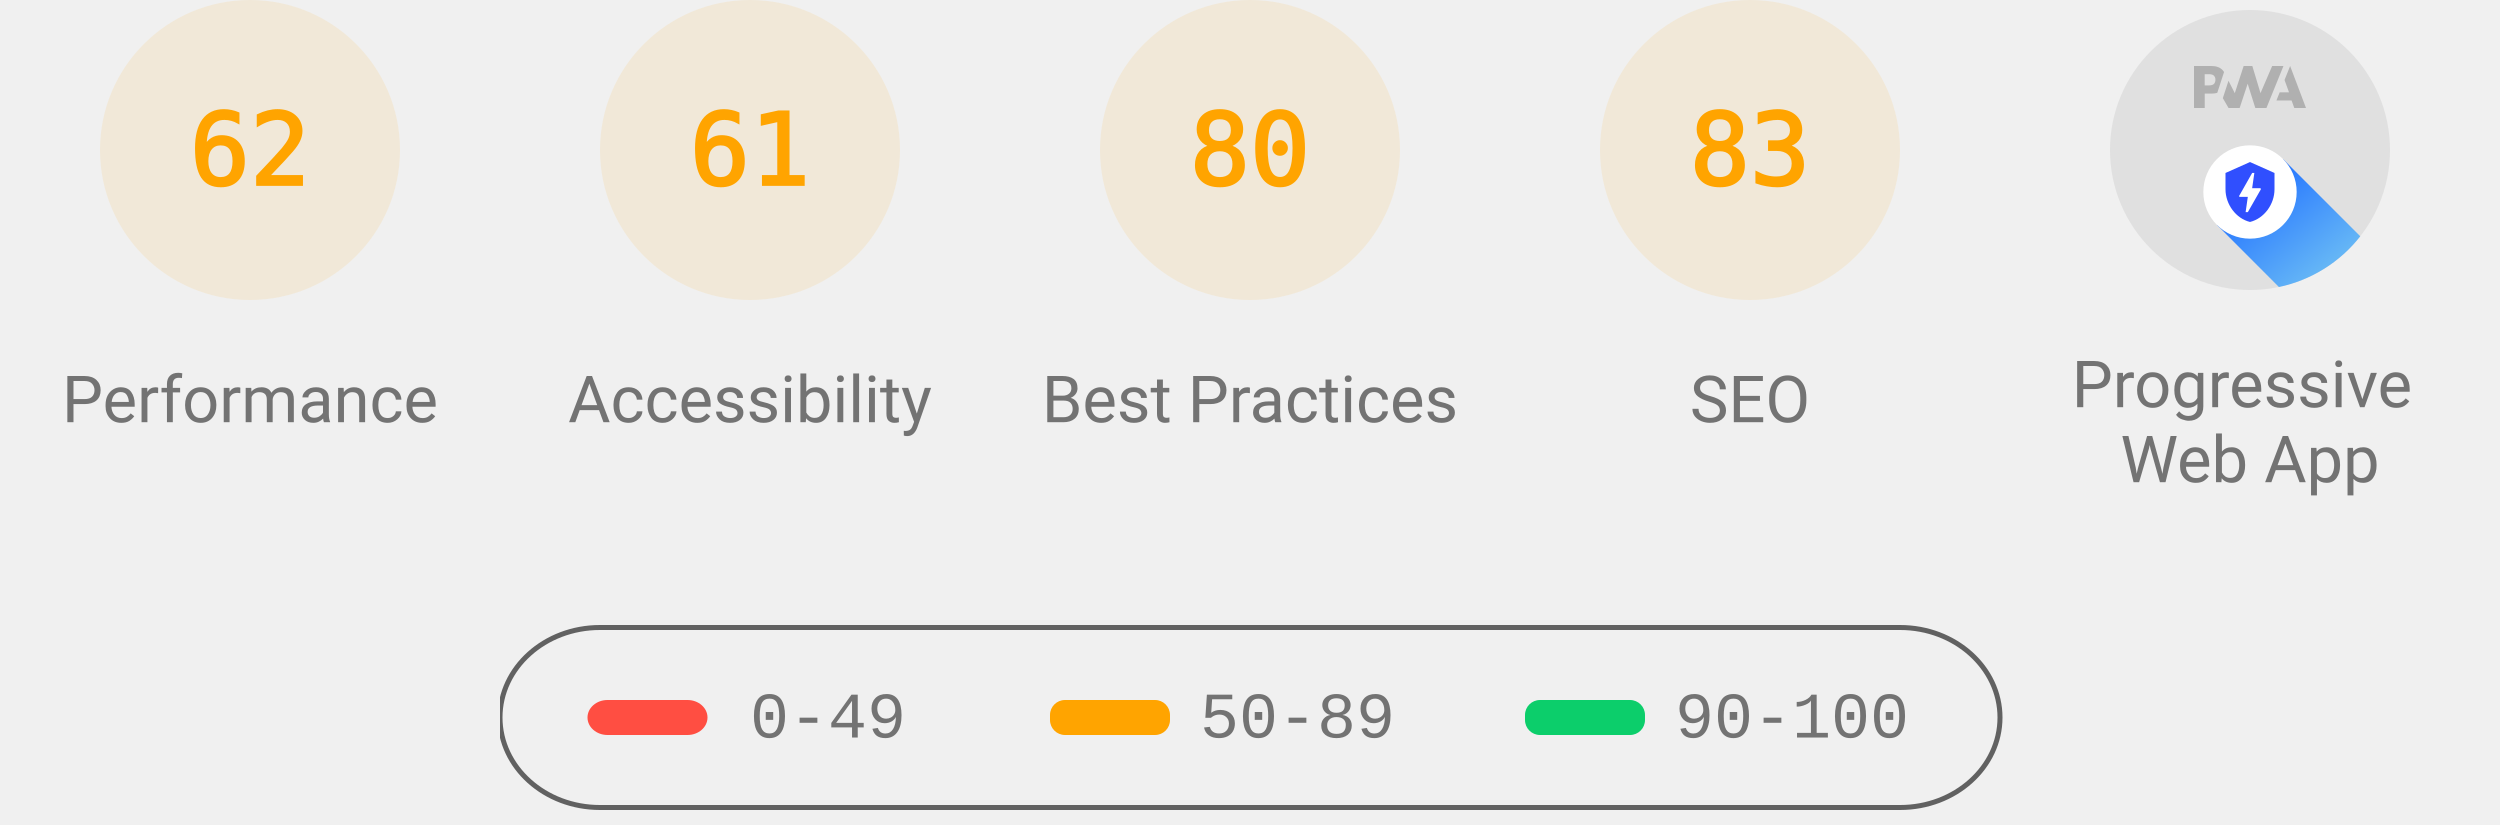
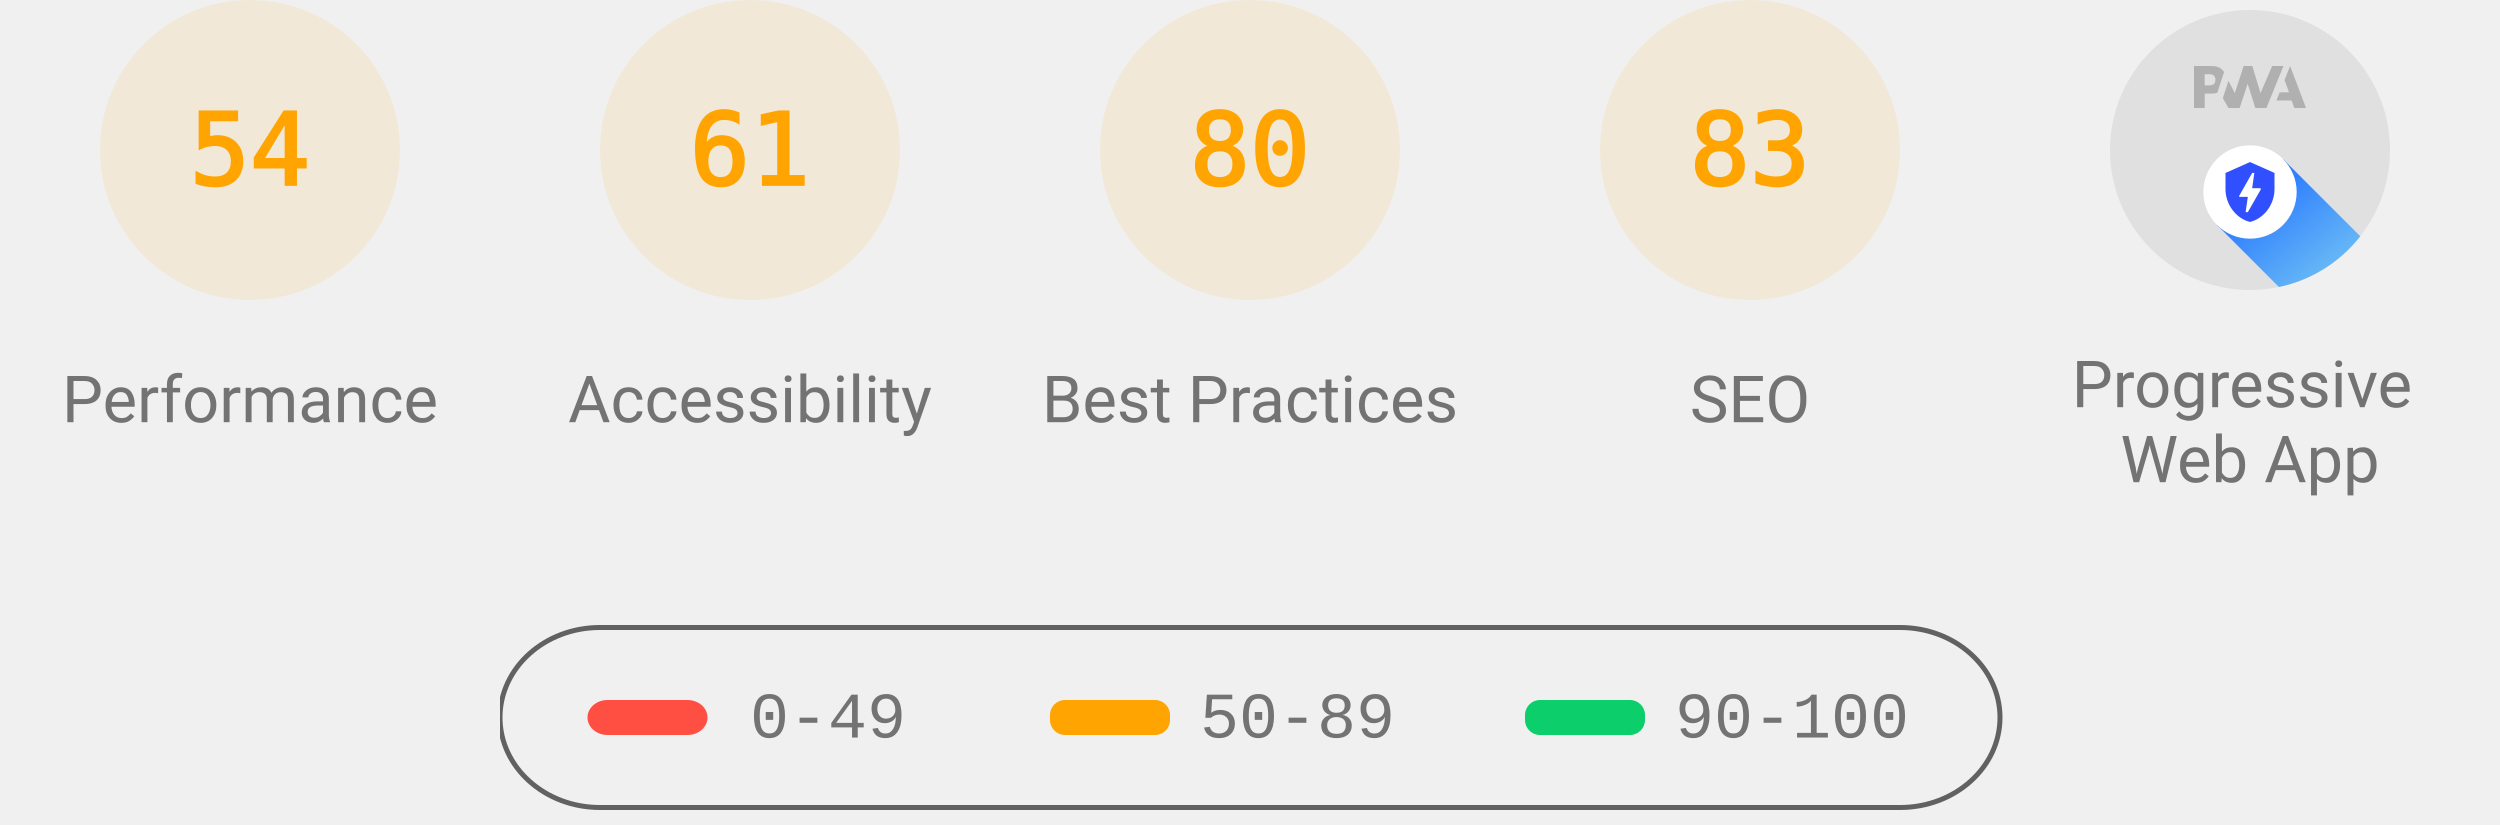
<svg xmlns="http://www.w3.org/2000/svg" class="theme--agnostic" fill="none" width="1000" height="330">
  <style>
			.gauge-base {
				opacity: 0.1
			}

			.gauge-arc {
				fill: none;
				animation-delay: 250ms;
				stroke-linecap: round;
				transform: rotate(-90deg);
				transform-origin: 100px 60px;
				animation: load-gauge 1s ease forwards
			}

			.guage-text {
				font-size: 40px;
				font-family: monospace;
				text-align: center
			}

			.guage-red {
				color: #ff4e42;
				fill: #ff4e42;
				stroke: #ff4e42
			}
			.guage-orange {
				color: #ffa400;
				fill: #ffa400;
				stroke: #ffa400
			}
			.guage-green {
				color: #0cce6b;
				fill: #0cce6b;
				stroke: #0cce6b
			}
			.theme--agnostic .guage-undefined {
				color: #5c5c5c;
				fill: #5c5c5c;
				stroke: #5c5c5c
			}
			.theme--light .guage-undefined {
				color: #1e1e1e;
				fill: #1e1e1e;
				stroke: #1e1e1e
			}
			.theme--dark .guage-undefined {
				color: #f5f5f5;
				fill: #f5f5f5;
				stroke: #f5f5f5
			}

			.guage-title {
				stroke: none;
				font-size: 26px;
				line-height: 26px;
				font-family: Roboto, Halvetica, Arial, sans-serif
			}
			.metric.guage-title {
				font-family: 'Courier New', Courier, monospace
			}
			.theme--agnostic .guage-title {
				color: #737373;
				fill: #737373
			}
			.theme--light .guage-title {
				color: #212121;
				fill: #212121
			}
			.theme--dark .guage-title {
				color: #f5f5f5;
				fill: #f5f5f5
			}

			@keyframes load-gauge {
				from {
					stroke-dasharray: 0 352.858
				}
			}
			.lh-gauge--pwa__disc {
				fill: #e0e0e0
			}
			.lh-gauge--pwa__logo {
				position: relative;
				fill: #b0b0b0
			}
			.lh-gauge--pwa__invisible {
				display: none
			}
			.lh-gauge--pwa__visible {
				display: inline
			}
			.guage-invisible {
				display: none
			}
			.lh-gauge--pwa__logo--primary-color {
				fill: #304ffe
			}
			.theme--agnostic .lh-gauge--pwa__logo--secondary-color {
				fill: #787878
			}
			.theme--light .lh-gauge--pwa__logo--secondary-color {
				fill: #3d3d3d
			}
			.theme--dark .lh-gauge--pwa__logo--secondary-color {
				fill: #d8b6b6
			}
			.theme--light #svg_2 {
				stroke: #00000022
			}
			.theme--agnostic #svg_2 {
				stroke: #616161
			}
			.theme--light #svg_2 {
				stroke: #00000022
			}
			.theme--dark #svg_2 {
				stroke: #f5f5f566
			}
		</style>
  <svg class="guage-div guage-perf guage-orange" viewBox="0 0 200 200" width="200" height="200" x="0" y="0">
    <circle class="gauge-base" r="56" cx="100" cy="60" stroke-width="8" />
-     <circle class="gauge-arc guage-arc-1" r="56" cx="100" cy="60" stroke-width="8" style="stroke-dasharray: 218.152, 351.858;" />
-     <text class="guage-text" x="100px" y="60px" alignment-baseline="central" dominant-baseline="central" text-anchor="middle">62</text>
+     <circle class="gauge-arc guage-arc-1" r="56" cx="100" cy="60" stroke-width="8" style="stroke-dasharray: 190.003, 351.858;" />
+     <text class="guage-text" x="100px" y="60px" alignment-baseline="central" dominant-baseline="central" text-anchor="middle">54</text>
    <text class="guage-title" x="100px" y="160px" alignment-baseline="central" dominant-baseline="central" text-anchor="middle">Performance</text>
  </svg>
  <svg class="guage-div guage-acc guage-orange" viewBox="0 0 200 200" width="200" height="200" x="200" y="0">
    <circle class="gauge-base" r="56" cx="100" cy="60" stroke-width="8" />
    <circle class="gauge-arc guage-arc-2" r="56" cx="100" cy="60" stroke-width="8" style="stroke-dasharray: 214.633, 351.858;" />
    <text class="guage-text" x="100px" y="60px" alignment-baseline="central" dominant-baseline="central" text-anchor="middle">61</text>
    <text class="guage-title" x="100px" y="160px" alignment-baseline="central" dominant-baseline="central" text-anchor="middle">Accessibility</text>
  </svg>
  <svg class="guage-div guage-best guage-orange" viewBox="0 0 200 200" width="200" height="200" x="400" y="0">
    <circle class="gauge-base" r="56" cx="100" cy="60" stroke-width="8" />
    <circle class="gauge-arc guage-arc-3" r="56" cx="100" cy="60" stroke-width="8" style="stroke-dasharray: 281.486, 351.858;" />
    <text class="guage-text" x="100px" y="60px" alignment-baseline="central" dominant-baseline="central" text-anchor="middle">80</text>
    <text class="guage-title" x="100px" y="160px" alignment-baseline="central" dominant-baseline="central" text-anchor="middle">Best Practices</text>
  </svg>
  <svg class="guage-div guage-seo guage-orange" viewBox="0 0 200 200" width="200" height="200" x="600" y="0">
    <circle class="gauge-base" r="56" cx="100" cy="60" stroke-width="8" />
    <circle class="gauge-arc guage-arc-4" r="56" cx="100" cy="60" stroke-width="8" style="stroke-dasharray: 292.042, 351.858;" />
    <text class="guage-text" x="100px" y="60px" alignment-baseline="central" dominant-baseline="central" text-anchor="middle">83</text>
    <text class="guage-title" x="100px" y="160px" alignment-baseline="central" dominant-baseline="central" text-anchor="middle">SEO</text>
  </svg>
  <svg class="guage-div guage-pwa " viewBox="0 0 200 200" width="200" height="200" x="800" y="0">
    <svg viewBox="0 0 60 60" width="112" height="112" x="44" y="4">
      <defs>
        <linearGradient id="lh-gauge--pwa__check-circle__gradient-0" x1="50%" y1="0%" x2="50%" y2="100%">
          <stop stop-color="#00C852" offset="0%" />
          <stop stop-color="#009688" offset="100%" />
        </linearGradient>
        <linearGradient id="lh-gauge--pwa__installable__shadow-gradient-0" x1="76.056%" x2="24.111%" y1="82.995%" y2="24.735%">
          <stop stop-color="#A5D6A7" offset="0%" />
          <stop stop-color="#80CBC4" offset="100%" />
        </linearGradient>
        <linearGradient id="lh-gauge--pwa__fast-reliable__shadow-gradient-0" x1="76.056%" y1="82.995%" x2="25.678%" y2="26.493%">
          <stop stop-color="#64B5F6" offset="0%" />
          <stop stop-color="#2979FF" offset="100%" />
        </linearGradient>
        <g id="lh-gauge--pwa__fast-reliable-badge-0">
          <circle fill="#FFFFFF" cx="10" cy="10" r="10" />
          <path fill="#304FFE" d="M10 3.58l5.25 2.34v3.5c0 3.23-2.24 6.26-5.25 7-3.01-.74-5.25-3.77-5.25-7v-3.5L10 3.58zm-.47 10.74l2.76-4.83.03-.07c.04-.08 0-.24-.22-.24h-1.64l.47-3.26h-.47l-2.7 4.77c-.02.01.05-.1-.04.05-.09.16-.1.31.18.31h1.63l-.47 3.27h.47z" />
        </g>
        <g id="lh-gauge--pwa__installable-badge-0">
          <circle fill="#FFFFFF" cx="10" cy="10" r="10" />
          <path fill="#009688" d="M10 4.167A5.835 5.835 0 0 0 4.167 10 5.835 5.835 0 0 0 10 15.833 5.835 5.835 0 0 0 15.833 10 5.835 5.835 0 0 0 10 4.167zm2.917 6.416h-2.334v2.334H9.417v-2.334H7.083V9.417h2.334V7.083h1.166v2.334h2.334v1.166z" />
        </g>
      </defs>
      <g stroke="none" fill-rule="nonzero">
        <circle class="lh-gauge--pwa__disc" cx="30" cy="30" r="30" />
        <g class="lh-gauge--pwa__logo">
          <path d="M35.66 19.39l.7-1.75h2L37.4 15 38.6 12l3.4 9h-2.51l-.58-1.61z" />
          <path d="M33.52 21l3.65-9h-2.42l-2.5 5.82L30.5 12h-1.86l-1.9 5.82-1.35-2.65-1.21 3.72L25.4 21h2.38l1.72-5.2 1.64 5.2z" />
          <path fill-rule="nonzero" d="M20.3 17.91h1.48c.45 0 .85-.05 1.2-.15l.39-1.18 1.07-3.3a2.64 2.64 0 0 0-.28-.37c-.55-.6-1.36-.91-2.42-.91H18v9h2.3V17.9zm1.96-3.84c.22.22.33.5.33.87 0 .36-.1.65-.29.87-.2.23-.59.35-1.15.35h-.86v-2.41h.87c.52 0 .89.1 1.1.32z" />
        </g>
        <rect class="lh-gauge--pwa__component lh-gauge--pwa__na-line lh-gauge--pwa__invisible" fill="#FFFFFF" x="20" y="32" width="20" height="4" rx="2" />
        <g class="lh-gauge--pwa__component lh-gauge--pwa__fast-reliable-badge lh-gauge--pwa__visible" transform="translate(20, 29)">
          <path fill="url(#lh-gauge--pwa__fast-reliable__shadow-gradient-0)" d="M33.63 19.49A30 30 0 0 1 16.2 30.36L3 17.14 17.14 3l16.49 16.49z" />
          <use href="#lh-gauge--pwa__fast-reliable-badge-0" />
        </g>
        <g class="lh-gauge--pwa__component lh-gauge--pwa__installable-badge lh-gauge--pwa__invisible" transform="translate(20, 29)">
          <path fill="url(#lh-gauge--pwa__installable__shadow-gradient-0)" d="M33.629 19.487c-4.272 5.453-10.391 9.39-17.415 10.869L3 17.142 17.142 3 33.63 19.487z" />
          <use href="#lh-gauge--pwa__installable-badge-0" />
        </g>
        <g class="lh-gauge--pwa__component lh-gauge--pwa__fast-reliable-installable-badges lh-gauge--pwa__invisible">
          <g transform="translate(8, 29)">
            <path fill="url(#lh-gauge--pwa__fast-reliable__shadow-gradient-0)" d="M16.321 30.463L3 17.143 17.142 3l22.365 22.365A29.864 29.864 0 0 1 22 31c-1.942 0-3.84-.184-5.679-.537z" />
            <use href="#lh-gauge--pwa__fast-reliable-badge-0" />
          </g>
          <g transform="translate(32, 29)">
            <path fill="url(#lh-gauge--pwa__installable__shadow-gradient-0)" d="M25.982 11.84a30.107 30.107 0 0 1-13.08 15.203L3 17.143 17.142 3l8.84 8.84z" />
            <use href="#lh-gauge--pwa__installable-badge-0" />
          </g>
        </g>
        <g class="lh-gauge--pwa__component lh-gauge--pwa__check-circle lh-gauge--pwa__invisible" transform="translate(18, 28)">
          <circle fill="#FFFFFF" cx="12" cy="12" r="12" />
          <path fill="url(#lh-gauge--pwa__check-circle__gradient-0)" d="M12 2a10 10 0 1 0 0 20 10 10 0 0 0 0-20zm-2 15l-5-5 1.41-1.41L10 14.17l7.59-7.59L19 8l-9 9z" />
        </g>
      </g>
    </svg>
    <text class="guage-title" y="160px" alignment-baseline="central" dominant-baseline="central" text-anchor="middle">
      <tspan x="100px" dy="-6px">Progressive</tspan>
      <tspan x="100px" dy="30px">Web App</tspan>
    </text>
  </svg>
  <svg width="604" height="76" x="200" y="250">
    <g>
      <rect fill="none" id="canvas_background" height="80" width="604" y="-1" x="-1" />
      <g display="none" overflow="visible" y="0" x="0" height="100%" width="100%" id="canvasGrid">
        <rect fill="url(#gridpattern)" stroke-width="0" y="0" x="0" height="100%" width="100%" />
      </g>
    </g>
    <g>
      <rect fill-opacity="0" stroke-width="2" rx="40" id="svg_2" height="72" width="600" y="1" x="0" fill="#000000" />
      <rect stroke="#000" rx="8" id="svg_3" height="14" width="48" y="30" x="35" stroke-opacity="null" stroke-width="0" fill="#ff4e42" />
      <rect stroke="#000" rx="6" id="svg_4" height="14" width="48" y="30" x="220" stroke-opacity="null" stroke-width="0" fill="#ffa400" />
      <rect stroke="#000" rx="6" id="svg_5" height="14" width="48" y="30" x="410" stroke-opacity="null" stroke-width="0" fill="#0cce6b" />
      <text class="metric guage-title" xml:space="preserve" text-anchor="start" font-size="26" id="svg_6" y="45" x="100" stroke-opacity="null" stroke-width="0" stroke="#000">0-49</text>
      <text class="metric guage-title" xml:space="preserve" text-anchor="start" font-size="26" id="svg_7" y="45" x="280" stroke-opacity="null" stroke-width="0" stroke="#000">50-89</text>
      <text class="metric guage-title" xml:space="preserve" text-anchor="start" font-size="26" id="svg_8" y="45" x="470" stroke-opacity="null" stroke-width="0" stroke="#000">90-100</text>
    </g>
  </svg>
</svg>
